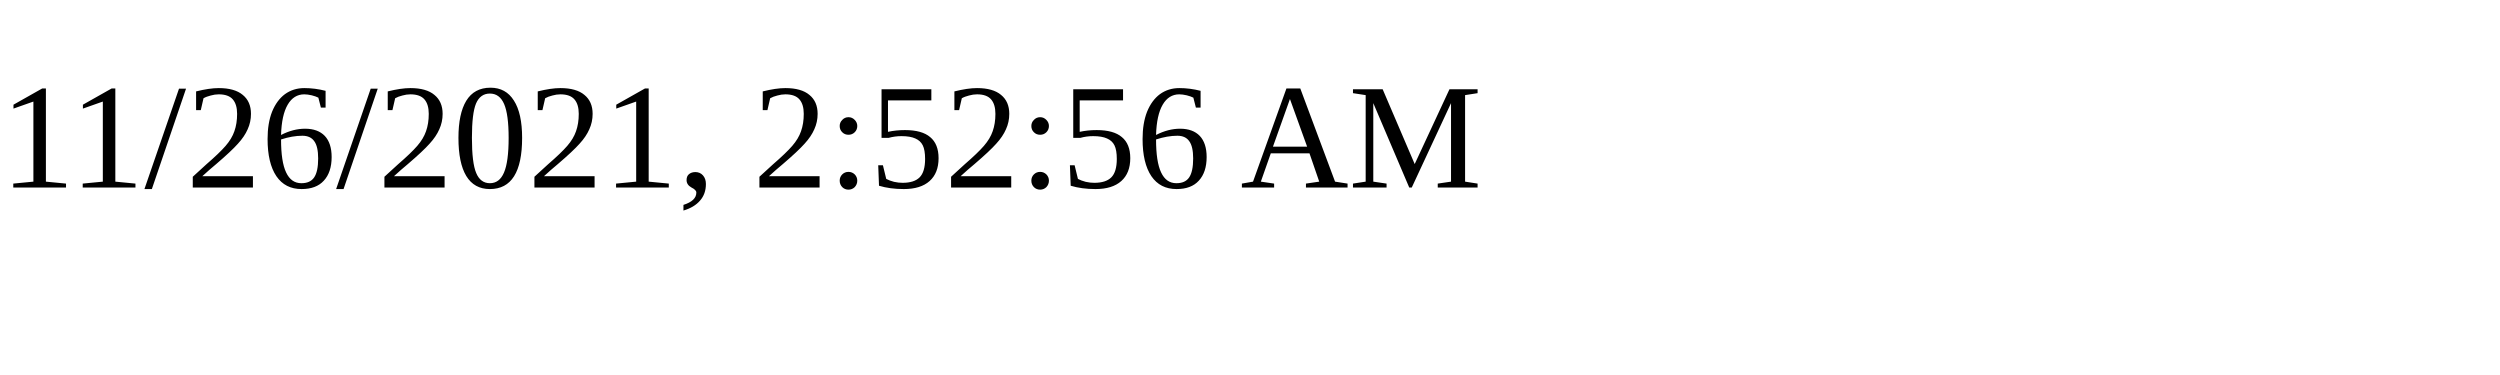
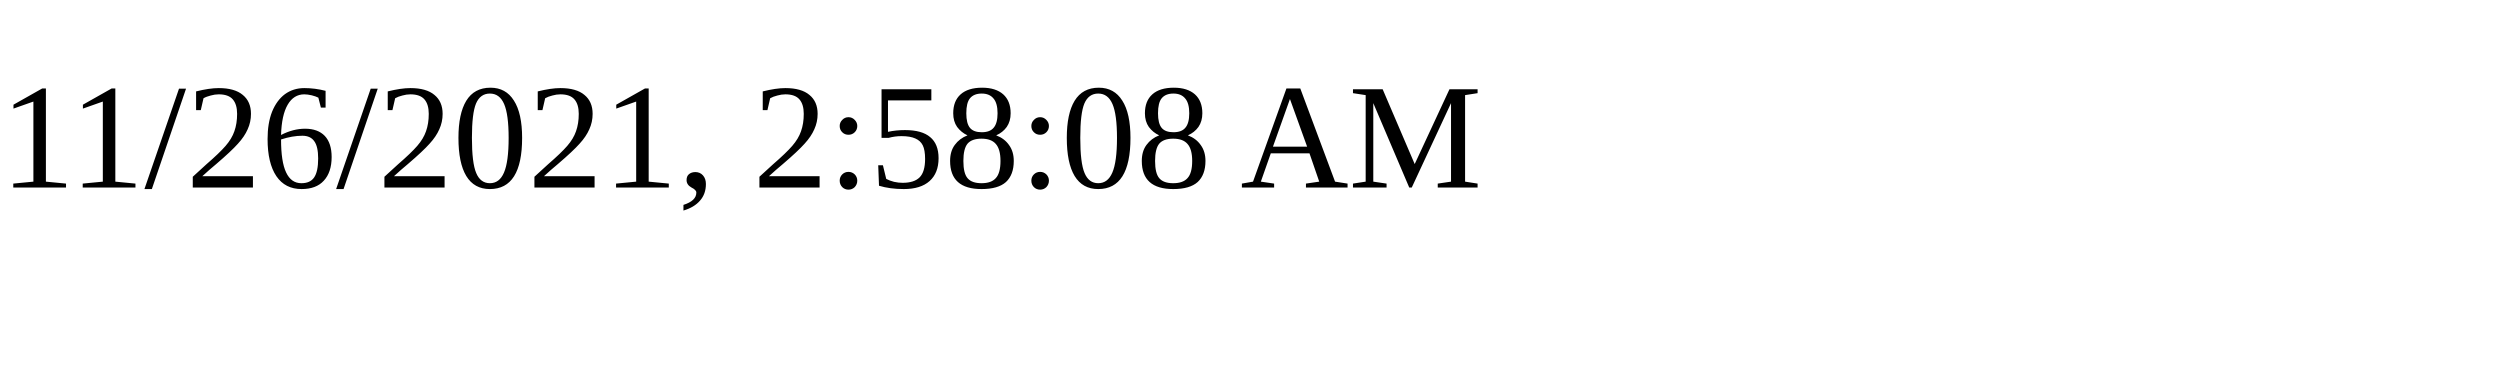
<svg xmlns="http://www.w3.org/2000/svg" height="30" width="200">
-   <text x="0" y="15">11/26/2021, 2:52:56 AM</text>
+   <text x="0" y="15">11/26/2021, 2:58:08 AM</text>
</svg>
